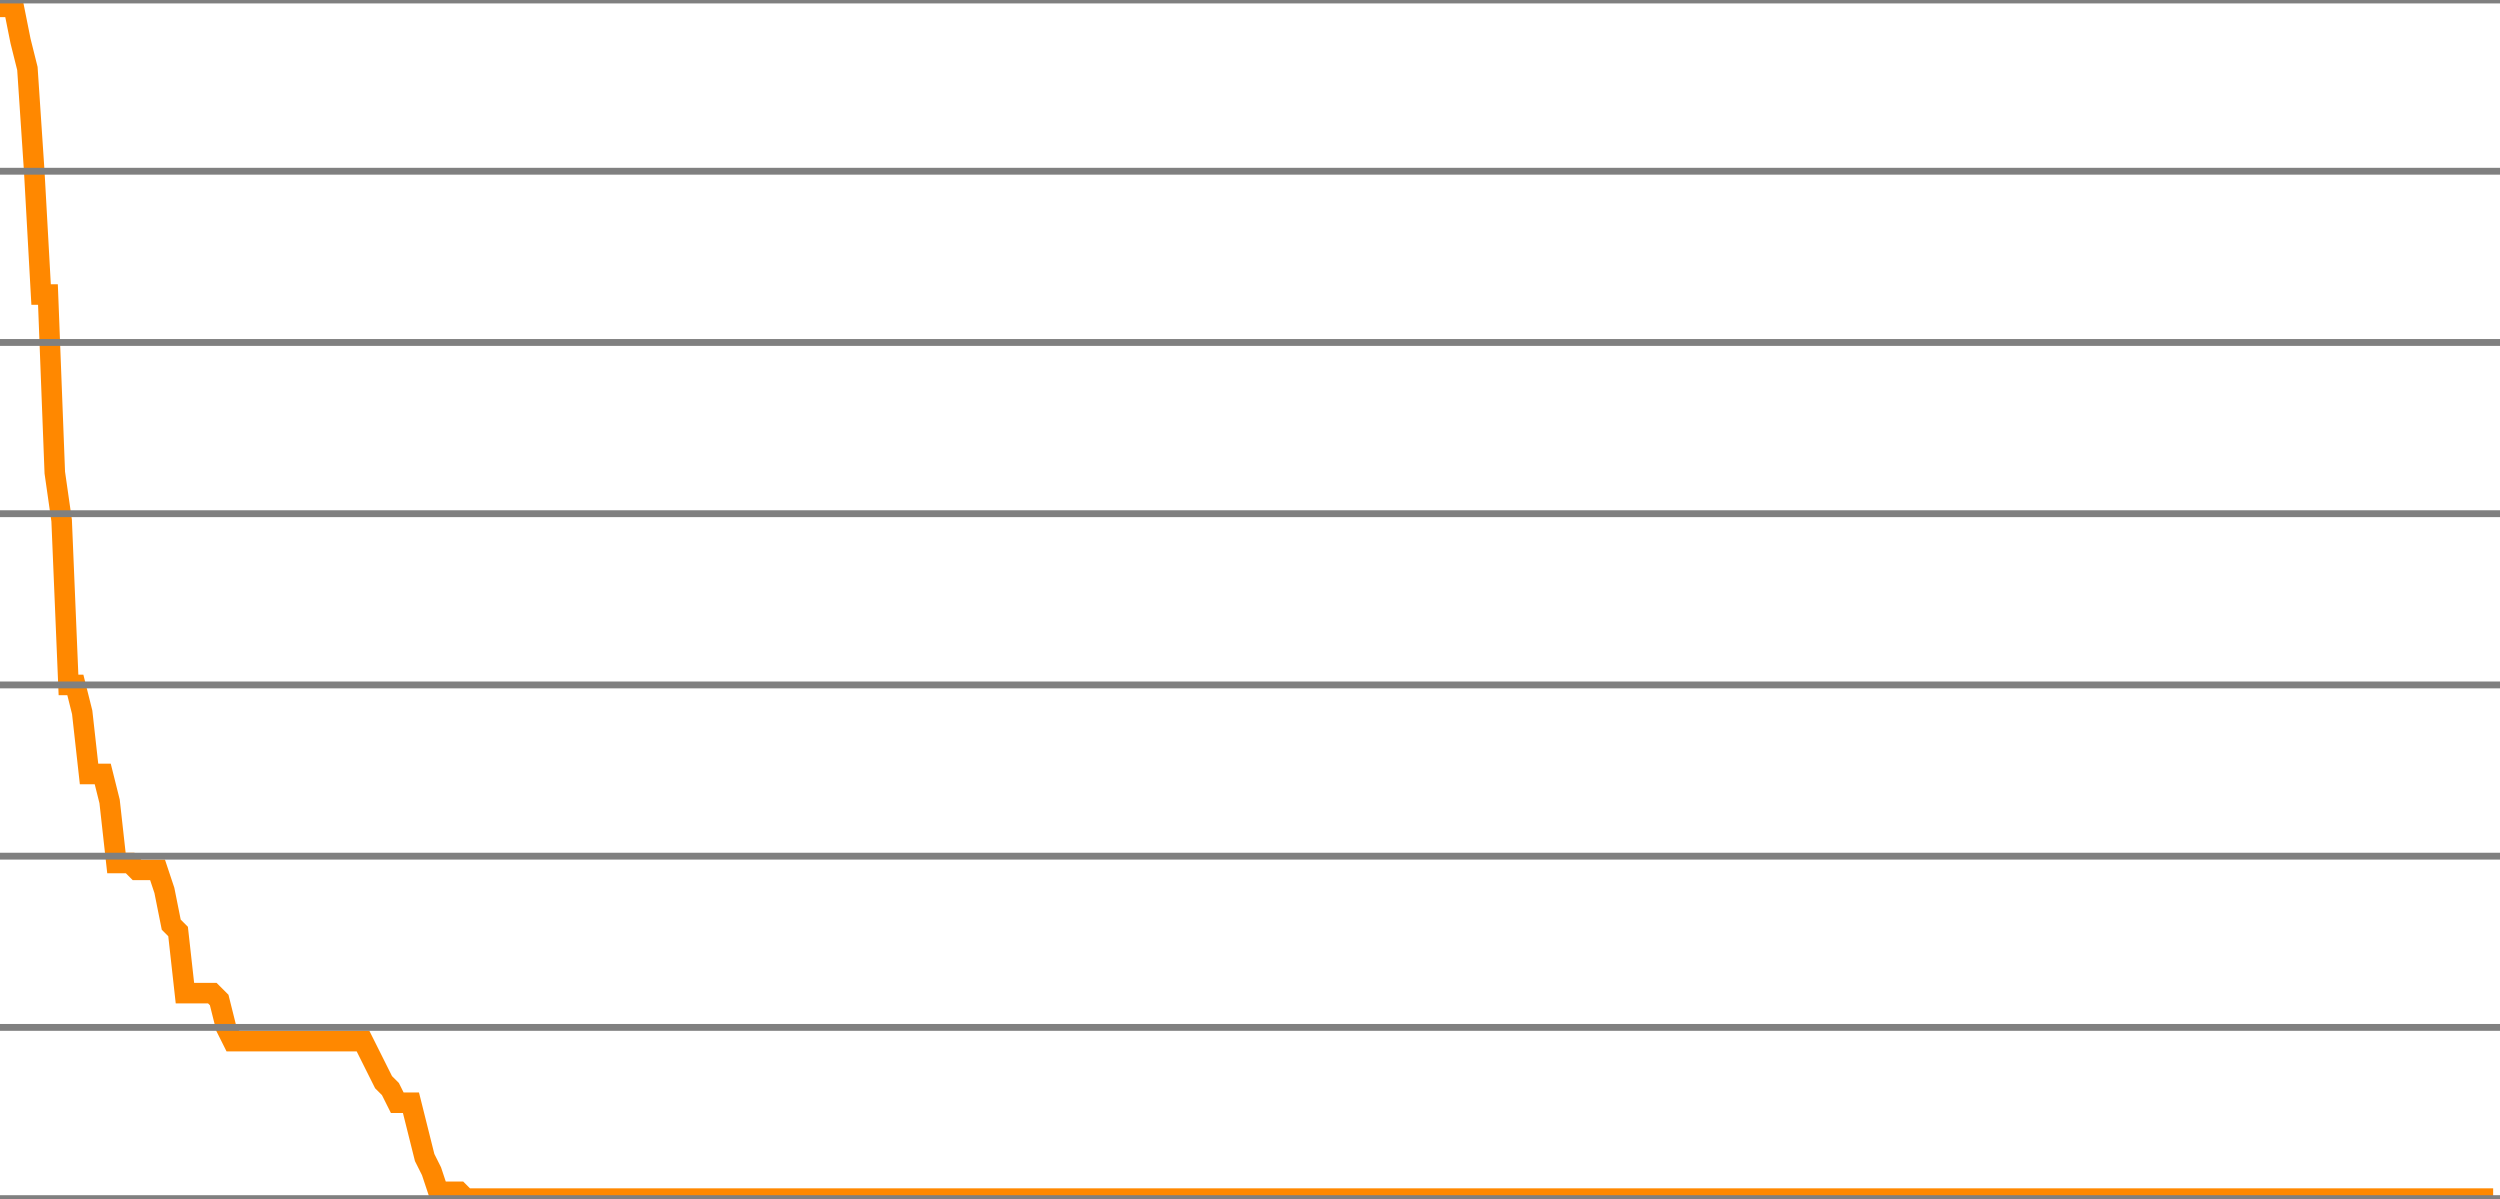
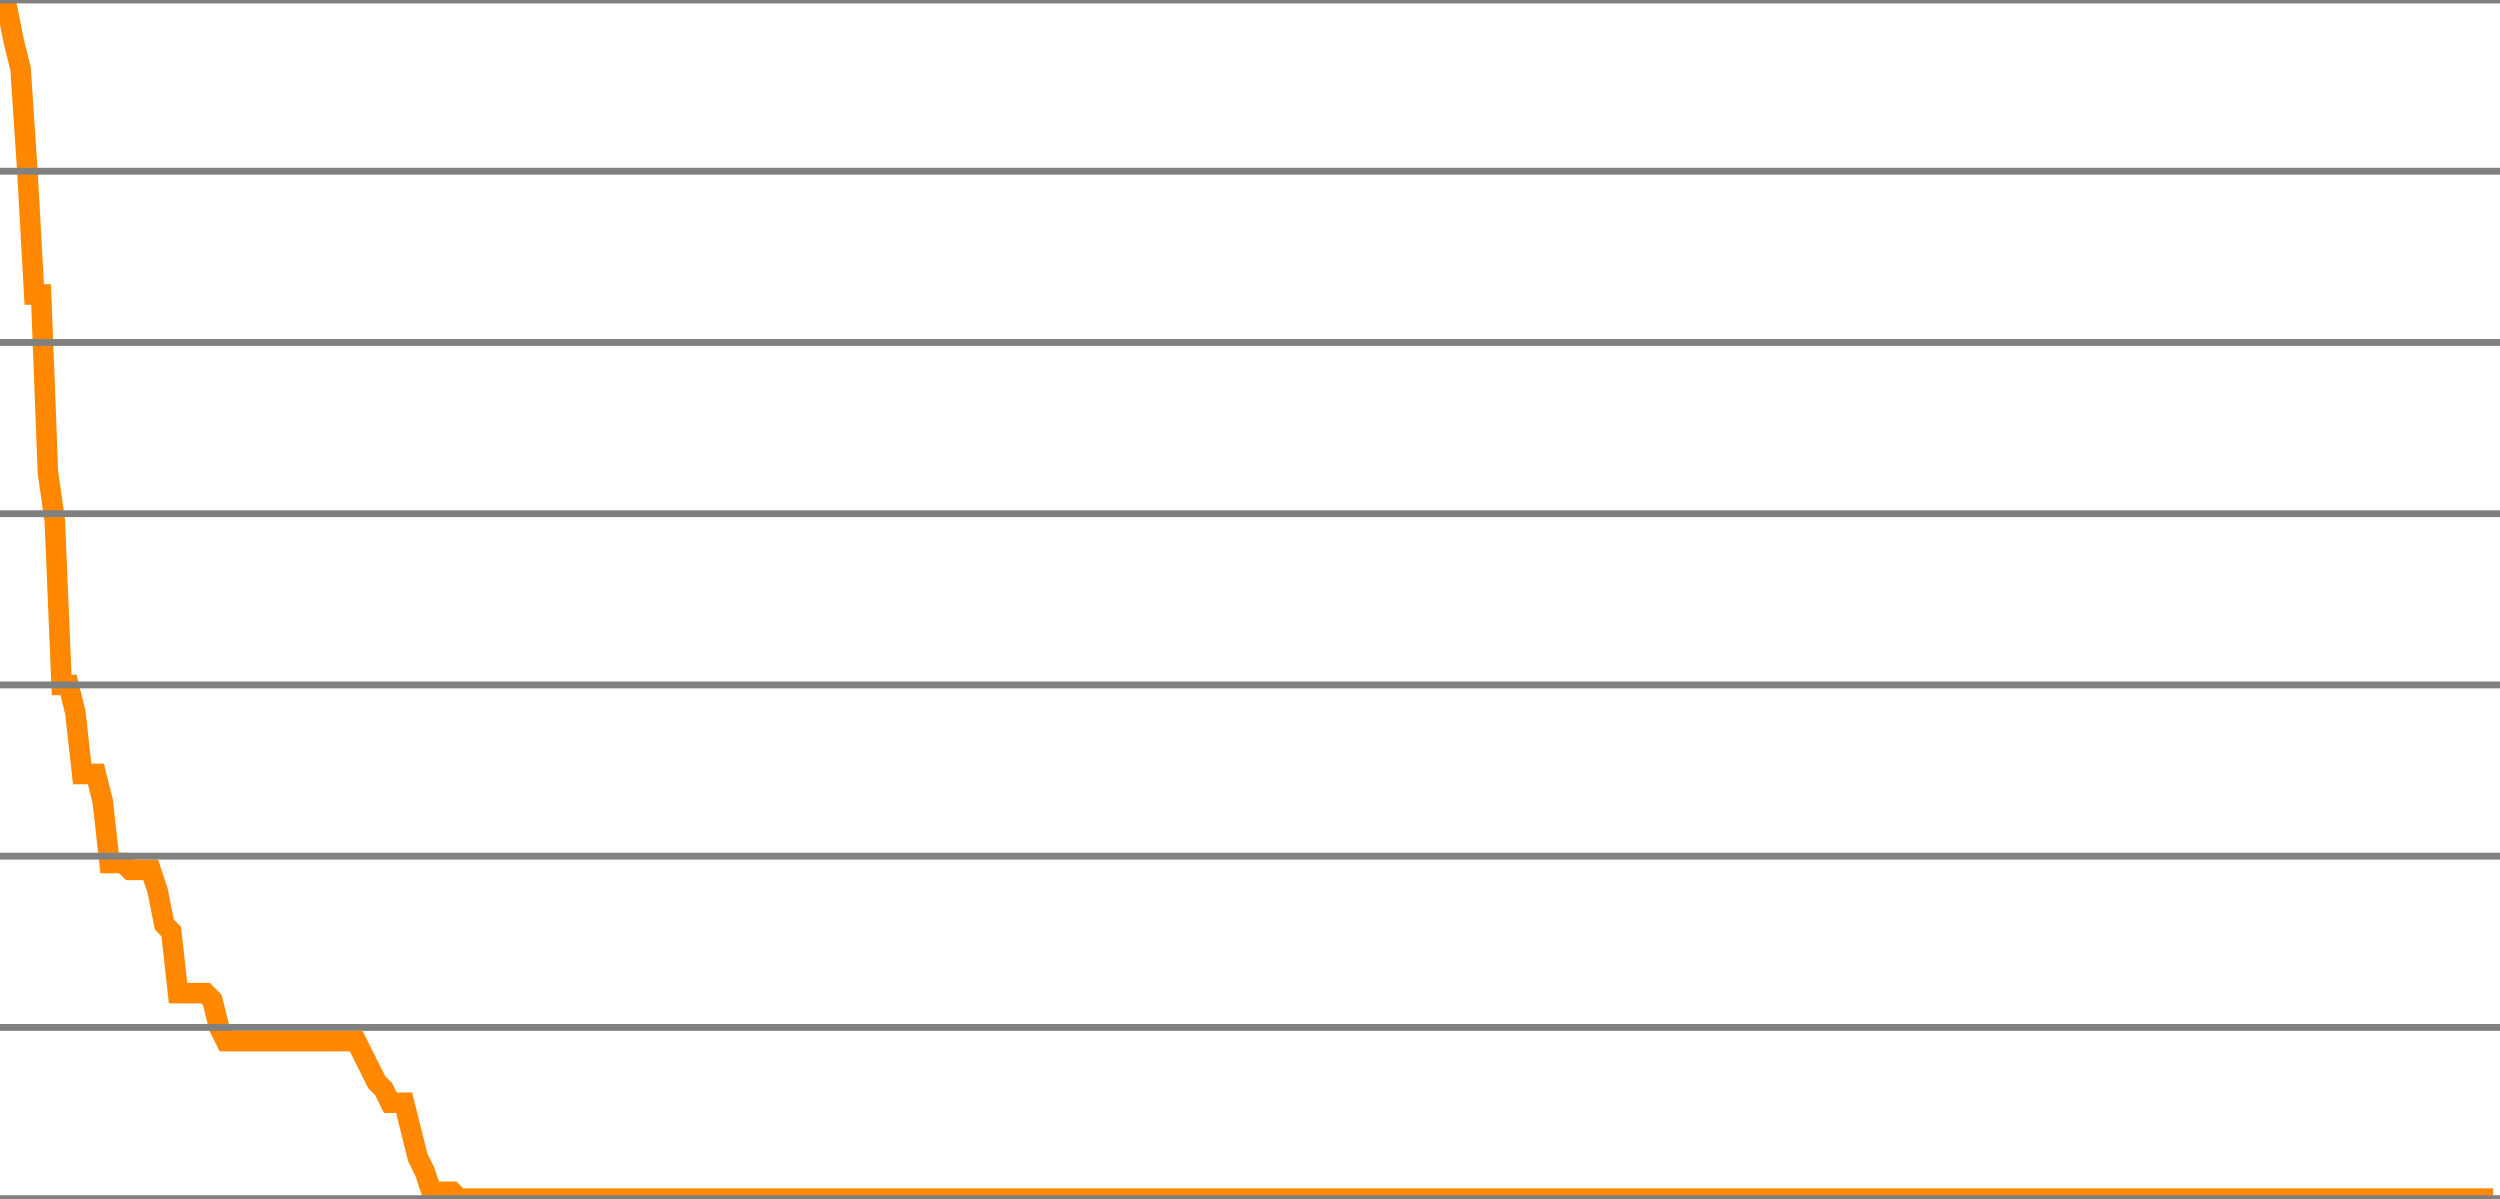
<svg xmlns="http://www.w3.org/2000/svg" version="1.1" style="background-color: #e6e6e6; width: 365px;" viewBox="0 -175 365 175" preserveAspectRatio="none">
-   <polyline fill="none" stroke="#ff8800" stroke-width="3" points="0,-174 1,-174 2,-174 3,-169 4,-165 5,-150 6,-132 7,-132 8,-106 9,-99 10,-75 11,-75 12,-71 13,-62 14,-62 15,-62 16,-58 17,-49 18,-49 19,-49 20,-48 21,-48 22,-48 23,-48 24,-45 25,-40 26,-39 27,-30 28,-30 29,-30 30,-30 31,-30 32,-29 33,-25 34,-23 35,-23 36,-23 37,-23 38,-23 39,-23 40,-23 41,-23 42,-23 43,-23 44,-23 45,-23 46,-23 47,-23 48,-23 49,-23 50,-23 51,-23 52,-23 53,-23 54,-21 55,-19 56,-17 57,-16 58,-14 59,-14 60,-14 61,-10 62,-6 63,-4 64,-1 65,-1 66,-1 67,-1 68,0 69,0 70,0 71,0 72,0 73,0 74,0 75,0 76,0 77,0 78,0 79,0 80,0 81,0 82,0 83,0 84,0 85,0 86,0 87,0 88,0 89,0 90,0 91,0 92,0 93,0 94,0 95,0 96,0 97,0 98,0 99,0 100,0 101,0 102,0 103,0 104,0 105,0 106,0 107,0 108,0 109,0 110,0 111,0 112,0 113,0 114,0 115,0 116,0 117,0 118,0 119,0 120,0 121,0 122,0 123,0 124,0 125,0 126,0 127,0 128,0 129,0 130,0 131,0 132,0 133,0 134,0 135,0 136,0 137,0 138,0 139,0 140,0 141,0 142,0 143,0 144,0 145,0 146,0 147,0 148,0 149,0 150,0 151,0 152,0 153,0 154,0 155,0 156,0 157,0 158,0 159,0 160,0 161,0 162,0 163,0 164,0 165,0 166,0 167,0 168,0 169,0 170,0 171,0 172,0 173,0 174,0 175,0 176,0 177,0 178,0 179,0 180,0 181,0 182,0 183,0 184,0 185,0 186,0 187,0 188,0 189,0 190,0 191,0 192,0 193,0 194,0 195,0 196,0 197,0 198,0 199,0 200,0 201,0 202,0 203,0 204,0 205,0 206,0 207,0 208,0 209,0 210,0 211,0 212,0 213,0 214,0 215,0 216,0 217,0 218,0 219,0 220,0 221,0 222,0 223,0 224,0 225,0 226,0 227,0 228,0 229,0 230,0 231,0 232,0 233,0 234,0 235,0 236,0 237,0 238,0 239,0 240,0 241,0 242,0 243,0 244,0 245,0 246,0 247,0 248,0 249,0 250,0 251,0 252,0 253,0 254,0 255,0 256,0 257,0 258,0 259,0 260,0 261,0 262,0 263,0 264,0 265,0 266,0 267,0 268,0 269,0 270,0 271,0 272,0 273,0 274,0 275,0 276,0 277,0 278,0 279,0 280,0 281,0 282,0 283,0 284,0 285,0 286,0 287,0 288,0 289,0 290,0 291,0 292,0 293,0 294,0 295,0 296,0 297,0 298,0 299,0 300,0 301,0 302,0 303,0 304,0 305,0 306,0 307,0 308,0 309,0 310,0 311,0 312,0 313,0 314,0 315,0 316,0 317,0 318,0 319,0 320,0 321,0 322,0 323,0 324,0 325,0 326,0 327,0 328,0 329,0 330,0 331,0 332,0 333,0 334,0 335,0 336,0 337,0 338,0 339,0 340,0 341,0 342,0 343,0 344,0 345,0 346,0 347,0 348,0 349,0 350,0 351,0 352,0 353,0 354,0 355,0 356,0 357,0 358,0 359,0 360,0 361,0 362,0 363,0 364,0" />
+   <polyline fill="none" stroke="#ff8800" stroke-width="3" points="0,-174 1,-174 2,-169 3,-165 4,-150 5,-132 6,-132 7,-106 8,-99 9,-75 10,-75 11,-71 12,-62 13,-62 14,-62 15,-58 16,-49 17,-49 18,-49 19,-48 20,-48 21,-48 22,-48 23,-45 24,-40 25,-39 26,-30 27,-30 28,-30 29,-30 30,-30 31,-29 32,-25 33,-23 34,-23 35,-23 36,-23 37,-23 38,-23 39,-23 40,-23 41,-23 42,-23 43,-23 44,-23 45,-23 46,-23 47,-23 48,-23 49,-23 50,-23 51,-23 52,-23 53,-21 54,-19 55,-17 56,-16 57,-14 58,-14 59,-14 60,-10 61,-6 62,-4 63,-1 64,-1 65,-1 66,-1 67,0 68,0 69,0 70,0 71,0 72,0 73,0 74,0 75,0 76,0 77,0 78,0 79,0 80,0 81,0 82,0 83,0 84,0 85,0 86,0 87,0 88,0 89,0 90,0 91,0 92,0 93,0 94,0 95,0 96,0 97,0 98,0 99,0 100,0 101,0 102,0 103,0 104,0 105,0 106,0 107,0 108,0 109,0 110,0 111,0 112,0 113,0 114,0 115,0 116,0 117,0 118,0 119,0 120,0 121,0 122,0 123,0 124,0 125,0 126,0 127,0 128,0 129,0 130,0 131,0 132,0 133,0 134,0 135,0 136,0 137,0 138,0 139,0 140,0 141,0 142,0 143,0 144,0 145,0 146,0 147,0 148,0 149,0 150,0 151,0 152,0 153,0 154,0 155,0 156,0 157,0 158,0 159,0 160,0 161,0 162,0 163,0 164,0 165,0 166,0 167,0 168,0 169,0 170,0 171,0 172,0 173,0 174,0 175,0 176,0 177,0 178,0 179,0 180,0 181,0 182,0 183,0 184,0 185,0 186,0 187,0 188,0 189,0 190,0 191,0 192,0 193,0 194,0 195,0 196,0 197,0 198,0 199,0 200,0 201,0 202,0 203,0 204,0 205,0 206,0 207,0 208,0 209,0 210,0 211,0 212,0 213,0 214,0 215,0 216,0 217,0 218,0 219,0 220,0 221,0 222,0 223,0 224,0 225,0 226,0 227,0 228,0 229,0 230,0 231,0 232,0 233,0 234,0 235,0 236,0 237,0 238,0 239,0 240,0 241,0 242,0 243,0 244,0 245,0 246,0 247,0 248,0 249,0 250,0 251,0 252,0 253,0 254,0 255,0 256,0 257,0 258,0 259,0 260,0 261,0 262,0 263,0 264,0 265,0 266,0 267,0 268,0 269,0 270,0 271,0 272,0 273,0 274,0 275,0 276,0 277,0 278,0 279,0 280,0 281,0 282,0 283,0 284,0 285,0 286,0 287,0 288,0 289,0 290,0 291,0 292,0 293,0 294,0 295,0 296,0 297,0 298,0 299,0 300,0 301,0 302,0 303,0 304,0 305,0 306,0 307,0 308,0 309,0 310,0 311,0 312,0 313,0 314,0 315,0 316,0 317,0 318,0 319,0 320,0 321,0 322,0 323,0 324,0 325,0 326,0 327,0 328,0 329,0 330,0 331,0 332,0 333,0 334,0 335,0 336,0 337,0 338,0 339,0 340,0 341,0 342,0 343,0 344,0 345,0 346,0 347,0 348,0 349,0 350,0 351,0 352,0 353,0 354,0 355,0 356,0 357,0 358,0 359,0 360,0 361,0 362,0 363,0 364,0" />
  <line x1="0" y1="0" x2="365" y2="0" style="stroke:grey;stroke-width:1" />
  <line x1="0" y1="-25" x2="365" y2="-25" style="stroke:grey;stroke-width:1" />
  <line x1="0" y1="-50" x2="365" y2="-50" style="stroke:grey;stroke-width:1" />
  <line x1="0" y1="-75" x2="365" y2="-75" style="stroke:grey;stroke-width:1" />
  <line x1="0" y1="-100" x2="365" y2="-100" style="stroke:grey;stroke-width:1" />
  <line x1="0" y1="-125" x2="365" y2="-125" style="stroke:grey;stroke-width:1" />
  <line x1="0" y1="-150" x2="365" y2="-150" style="stroke:grey;stroke-width:1" />
  <line x1="0" y1="-175" x2="365" y2="-175" style="stroke:grey;stroke-width:1" />
</svg>
